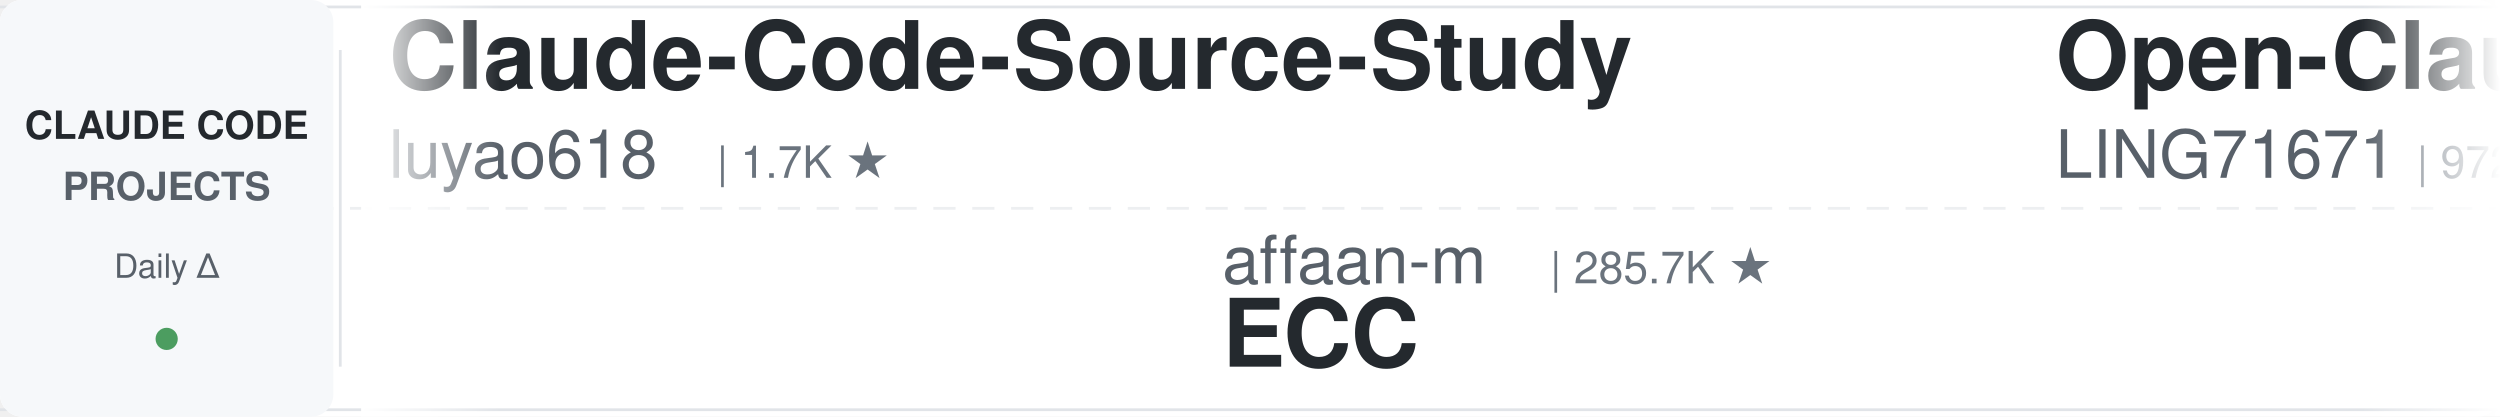
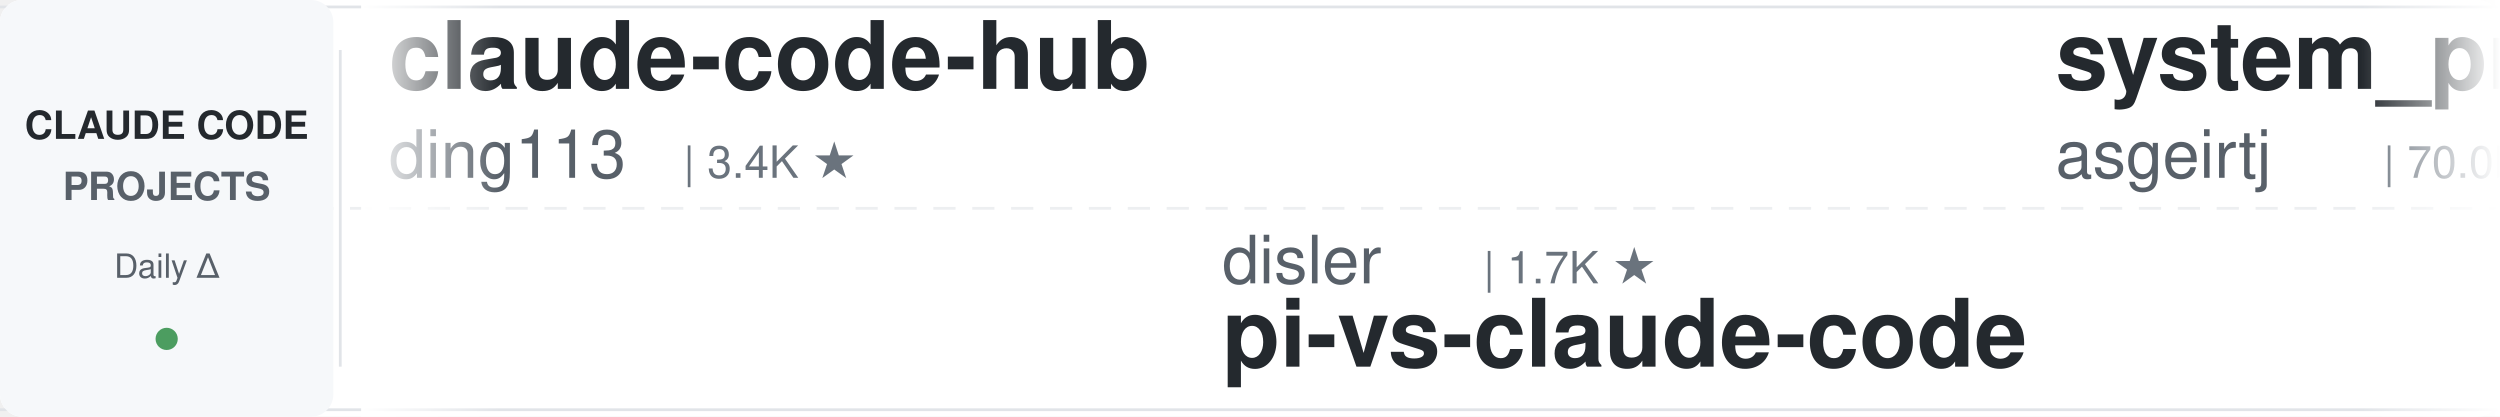
<svg xmlns="http://www.w3.org/2000/svg" width="900" height="150">
  <defs>
    <linearGradient id="leftFade" x1="0%" y1="0%" x2="100%" y2="0%">
      <stop offset="0%" style="stop-color:#ffffff;stop-opacity:1" />
      <stop offset="100%" style="stop-color:#ffffff;stop-opacity:0" />
    </linearGradient>
    <linearGradient id="rightFade" x1="0%" y1="0%" x2="100%" y2="0%">
      <stop offset="0%" style="stop-color:#ffffff;stop-opacity:0" />
      <stop offset="100%" style="stop-color:#ffffff;stop-opacity:1" />
    </linearGradient>
  </defs>
  <rect width="900" height="150" fill="#ffffff" rx="8" />
  <rect x="0" y="2" width="900" height="1" fill="#e1e4e8" />
  <rect x="0" y="147" width="900" height="1" fill="#e1e4e8" />
  <line x1="0" y1="75" x2="900" y2="75" stroke="#e1e4e8" stroke-width="1" stroke-dasharray="8 6" opacity="0.6" />
  <rect x="0" y="0" width="120" height="150" fill="#f6f8fa" rx="8" />
  <text x="60" y="50" font-family="-apple-system, BlinkMacSystemFont, 'Segoe UI', Helvetica, Arial, sans-serif" font-size="14" font-weight="600" fill="#24292e" text-anchor="middle">CLAUDE CODE</text>
  <text x="60" y="72" font-family="-apple-system, BlinkMacSystemFont, 'Segoe UI', Helvetica, Arial, sans-serif" font-size="14" font-weight="600" fill="#586069" text-anchor="middle">PROJECTS</text>
  <text x="60" y="100" font-family="-apple-system, BlinkMacSystemFont, 'Segoe UI', Helvetica, Arial, sans-serif" font-size="12" font-weight="500" fill="#586069" text-anchor="middle">Daily Δ</text>
  <circle cx="60" cy="122" r="4" fill="#22863a" opacity="0.8" />
  <rect x="122" y="18" width="1" height="114" fill="#e1e4e8" />
  <clipPath id="tickerClip">
    <rect x="130" y="0" width="770" height="150" />
  </clipPath>
  <g clip-path="url(#tickerClip)">
    <g id="tickerItems">
      <animateTransform attributeName="transform" attributeType="XML" type="translate" from="0 0" to="-3000 0" dur="54s" repeatCount="indefinite" />
      <g transform="translate(0, 0)">
-         <text x="140" y="32" font-family="-apple-system, BlinkMacSystemFont, 'Segoe UI', Helvetica, Arial, sans-serif" font-size="34" font-weight="600" fill="#24292e">Claude-Code-Source-Study</text>
-         <text x="140" y="64" font-family="-apple-system, BlinkMacSystemFont, 'Segoe UI', Helvetica, Arial, sans-serif" font-size="24" font-weight="400" fill="#586069">luyao618</text>
-         <text x="258" y="64" font-family="-apple-system, BlinkMacSystemFont, 'Segoe UI', Helvetica, Arial, sans-serif" font-size="16" font-weight="500" fill="#6a737d">| 1.7K ★</text>
+         <text x="140" y="32" font-family="-apple-system, BlinkMacSystemFont, 'Segoe UI', Helvetica, Arial, sans-serif" font-size="34" font-weight="600" fill="#24292e">claude-code-hub</text>
+         <text x="140" y="64" font-family="-apple-system, BlinkMacSystemFont, 'Segoe UI', Helvetica, Arial, sans-serif" font-size="24" font-weight="400" fill="#586069">ding113</text>
+         <text x="246" y="64" font-family="-apple-system, BlinkMacSystemFont, 'Segoe UI', Helvetica, Arial, sans-serif" font-size="16" font-weight="500" fill="#6a737d">| 3.4K ★</text>
      </g>
      <g transform="translate(300, 0)">
-         <text x="140" y="102" font-family="-apple-system, BlinkMacSystemFont, 'Segoe UI', Helvetica, Arial, sans-serif" font-size="24" font-weight="400" fill="#586069">affaan-m</text>
-         <text x="258" y="102" font-family="-apple-system, BlinkMacSystemFont, 'Segoe UI', Helvetica, Arial, sans-serif" font-size="16" font-weight="500" fill="#6a737d">| 285.7K ★</text>
-         <text x="140" y="132" font-family="-apple-system, BlinkMacSystemFont, 'Segoe UI', Helvetica, Arial, sans-serif" font-size="34" font-weight="600" fill="#24292e">ECC</text>
+         <text x="140" y="102" font-family="-apple-system, BlinkMacSystemFont, 'Segoe UI', Helvetica, Arial, sans-serif" font-size="24" font-weight="400" fill="#586069">disler</text>
+         <text x="234" y="102" font-family="-apple-system, BlinkMacSystemFont, 'Segoe UI', Helvetica, Arial, sans-serif" font-size="16" font-weight="500" fill="#6a737d">| 1.7K ★</text>
+         <text x="140" y="132" font-family="-apple-system, BlinkMacSystemFont, 'Segoe UI', Helvetica, Arial, sans-serif" font-size="34" font-weight="600" fill="#24292e">pi-vs-claude-code</text>
      </g>
      <g transform="translate(600, 0)">
-         <text x="140" y="32" font-family="-apple-system, BlinkMacSystemFont, 'Segoe UI', Helvetica, Arial, sans-serif" font-size="34" font-weight="600" fill="#24292e">Open-ClaudeCode</text>
-         <text x="140" y="64" font-family="-apple-system, BlinkMacSystemFont, 'Segoe UI', Helvetica, Arial, sans-serif" font-size="24" font-weight="400" fill="#586069">LING71671</text>
-         <text x="270" y="64" font-family="-apple-system, BlinkMacSystemFont, 'Segoe UI', Helvetica, Arial, sans-serif" font-size="16" font-weight="500" fill="#6a737d">| 972 ★</text>
+         <text x="140" y="32" font-family="-apple-system, BlinkMacSystemFont, 'Segoe UI', Helvetica, Arial, sans-serif" font-size="34" font-weight="600" fill="#24292e">system_prompts_leaks</text>
+         <text x="140" y="64" font-family="-apple-system, BlinkMacSystemFont, 'Segoe UI', Helvetica, Arial, sans-serif" font-size="24" font-weight="400" fill="#586069">asgeirtj</text>
+         <text x="258" y="64" font-family="-apple-system, BlinkMacSystemFont, 'Segoe UI', Helvetica, Arial, sans-serif" font-size="16" font-weight="500" fill="#6a737d">| 70.0K ★</text>
      </g>
      <g transform="translate(900, 0)">
-         <text x="140" y="102" font-family="-apple-system, BlinkMacSystemFont, 'Segoe UI', Helvetica, Arial, sans-serif" font-size="24" font-weight="400" fill="#586069">FlorianBruniaux</text>
-         <text x="342" y="102" font-family="-apple-system, BlinkMacSystemFont, 'Segoe UI', Helvetica, Arial, sans-serif" font-size="16" font-weight="500" fill="#6a737d">| 6.2K ★</text>
-         <text x="140" y="132" font-family="-apple-system, BlinkMacSystemFont, 'Segoe UI', Helvetica, Arial, sans-serif" font-size="34" font-weight="600" fill="#24292e">claude-code-ultimate-gui...</text>
+         <text x="140" y="102" font-family="-apple-system, BlinkMacSystemFont, 'Segoe UI', Helvetica, Arial, sans-serif" font-size="24" font-weight="400" fill="#586069">Yuyz0112</text>
+         <text x="258" y="102" font-family="-apple-system, BlinkMacSystemFont, 'Segoe UI', Helvetica, Arial, sans-serif" font-size="16" font-weight="500" fill="#6a737d">| 2.4K ★</text>
+         <text x="140" y="132" font-family="-apple-system, BlinkMacSystemFont, 'Segoe UI', Helvetica, Arial, sans-serif" font-size="34" font-weight="600" fill="#24292e">claude-code-reverse</text>
      </g>
      <g transform="translate(1200, 0)">
-         <text x="140" y="32" font-family="-apple-system, BlinkMacSystemFont, 'Segoe UI', Helvetica, Arial, sans-serif" font-size="34" font-weight="600" fill="#24292e">everything-claude-code</text>
-         <text x="140" y="64" font-family="-apple-system, BlinkMacSystemFont, 'Segoe UI', Helvetica, Arial, sans-serif" font-size="24" font-weight="400" fill="#586069">WorldFlowAI</text>
-         <text x="294" y="64" font-family="-apple-system, BlinkMacSystemFont, 'Segoe UI', Helvetica, Arial, sans-serif" font-size="16" font-weight="500" fill="#6a737d">| 5.2K ★</text>
+         <text x="140" y="32" font-family="-apple-system, BlinkMacSystemFont, 'Segoe UI', Helvetica, Arial, sans-serif" font-size="34" font-weight="600" fill="#24292e">my-claude-code-setup</text>
+         <text x="140" y="64" font-family="-apple-system, BlinkMacSystemFont, 'Segoe UI', Helvetica, Arial, sans-serif" font-size="24" font-weight="400" fill="#586069">centminmod</text>
+         <text x="282" y="64" font-family="-apple-system, BlinkMacSystemFont, 'Segoe UI', Helvetica, Arial, sans-serif" font-size="16" font-weight="500" fill="#6a737d">| 2.7K ★</text>
      </g>
      <g transform="translate(1500, 0)">
-         <text x="140" y="102" font-family="-apple-system, BlinkMacSystemFont, 'Segoe UI', Helvetica, Arial, sans-serif" font-size="24" font-weight="400" fill="#586069">https-deeplearning-ai</text>
-         <text x="414" y="102" font-family="-apple-system, BlinkMacSystemFont, 'Segoe UI', Helvetica, Arial, sans-serif" font-size="16" font-weight="500" fill="#6a737d">| 558 ★</text>
-         <text x="140" y="132" font-family="-apple-system, BlinkMacSystemFont, 'Segoe UI', Helvetica, Arial, sans-serif" font-size="34" font-weight="600" fill="#24292e">sc-claude-code-files</text>
+         <text x="140" y="102" font-family="-apple-system, BlinkMacSystemFont, 'Segoe UI', Helvetica, Arial, sans-serif" font-size="24" font-weight="400" fill="#586069">oboard</text>
+         <text x="234" y="102" font-family="-apple-system, BlinkMacSystemFont, 'Segoe UI', Helvetica, Arial, sans-serif" font-size="16" font-weight="500" fill="#6a737d">| 3.3K ★</text>
+         <text x="140" y="132" font-family="-apple-system, BlinkMacSystemFont, 'Segoe UI', Helvetica, Arial, sans-serif" font-size="34" font-weight="600" fill="#24292e">claude-code-rev</text>
      </g>
      <g transform="translate(1800, 0)">
-         <text x="140" y="32" font-family="-apple-system, BlinkMacSystemFont, 'Segoe UI', Helvetica, Arial, sans-serif" font-size="34" font-weight="600" fill="#24292e">Claude-Code-Game-Studios</text>
-         <text x="140" y="64" font-family="-apple-system, BlinkMacSystemFont, 'Segoe UI', Helvetica, Arial, sans-serif" font-size="24" font-weight="400" fill="#586069">Donchitos</text>
-         <text x="270" y="64" font-family="-apple-system, BlinkMacSystemFont, 'Segoe UI', Helvetica, Arial, sans-serif" font-size="16" font-weight="500" fill="#6a737d">| 27.1K ★</text>
+         <text x="140" y="32" font-family="-apple-system, BlinkMacSystemFont, 'Segoe UI', Helvetica, Arial, sans-serif" font-size="34" font-weight="600" fill="#24292e">claude-code-spec-workflo...</text>
+         <text x="140" y="64" font-family="-apple-system, BlinkMacSystemFont, 'Segoe UI', Helvetica, Arial, sans-serif" font-size="24" font-weight="400" fill="#586069">Pimzino</text>
+         <text x="246" y="64" font-family="-apple-system, BlinkMacSystemFont, 'Segoe UI', Helvetica, Arial, sans-serif" font-size="16" font-weight="500" fill="#6a737d">| 3.9K ★</text>
      </g>
      <g transform="translate(2100, 0)">
-         <text x="140" y="102" font-family="-apple-system, BlinkMacSystemFont, 'Segoe UI', Helvetica, Arial, sans-serif" font-size="24" font-weight="400" fill="#586069">kodu-ai</text>
-         <text x="246" y="102" font-family="-apple-system, BlinkMacSystemFont, 'Segoe UI', Helvetica, Arial, sans-serif" font-size="16" font-weight="500" fill="#6a737d">| 5.2K ★</text>
-         <text x="140" y="132" font-family="-apple-system, BlinkMacSystemFont, 'Segoe UI', Helvetica, Arial, sans-serif" font-size="34" font-weight="600" fill="#24292e">claude-coder</text>
+         <text x="140" y="102" font-family="-apple-system, BlinkMacSystemFont, 'Segoe UI', Helvetica, Arial, sans-serif" font-size="24" font-weight="400" fill="#586069">digitalsamba</text>
+         <text x="306" y="102" font-family="-apple-system, BlinkMacSystemFont, 'Segoe UI', Helvetica, Arial, sans-serif" font-size="16" font-weight="500" fill="#6a737d">| 2.3K ★</text>
+         <text x="140" y="132" font-family="-apple-system, BlinkMacSystemFont, 'Segoe UI', Helvetica, Arial, sans-serif" font-size="34" font-weight="600" fill="#24292e">claude-code-video-toolki...</text>
      </g>
      <g transform="translate(2400, 0)">
-         <text x="140" y="32" font-family="-apple-system, BlinkMacSystemFont, 'Segoe UI', Helvetica, Arial, sans-serif" font-size="34" font-weight="600" fill="#24292e">claude-code-my-workflow</text>
-         <text x="140" y="64" font-family="-apple-system, BlinkMacSystemFont, 'Segoe UI', Helvetica, Arial, sans-serif" font-size="24" font-weight="400" fill="#586069">pedrohcgs</text>
-         <text x="270" y="64" font-family="-apple-system, BlinkMacSystemFont, 'Segoe UI', Helvetica, Arial, sans-serif" font-size="16" font-weight="500" fill="#6a737d">| 1.7K ★</text>
+         <text x="140" y="32" font-family="-apple-system, BlinkMacSystemFont, 'Segoe UI', Helvetica, Arial, sans-serif" font-size="34" font-weight="600" fill="#24292e">claude-code-base-action</text>
+         <text x="140" y="64" font-family="-apple-system, BlinkMacSystemFont, 'Segoe UI', Helvetica, Arial, sans-serif" font-size="24" font-weight="400" fill="#586069">anthropics</text>
+         <text x="282" y="64" font-family="-apple-system, BlinkMacSystemFont, 'Segoe UI', Helvetica, Arial, sans-serif" font-size="16" font-weight="500" fill="#6a737d">| 1.0K ★</text>
      </g>
      <g transform="translate(2700, 0)">
-         <text x="140" y="102" font-family="-apple-system, BlinkMacSystemFont, 'Segoe UI', Helvetica, Arial, sans-serif" font-size="24" font-weight="400" fill="#586069">Windy3f3f3f3f</text>
-         <text x="318" y="102" font-family="-apple-system, BlinkMacSystemFont, 'Segoe UI', Helvetica, Arial, sans-serif" font-size="16" font-weight="500" fill="#6a737d">| 2.8K ★</text>
-         <text x="140" y="132" font-family="-apple-system, BlinkMacSystemFont, 'Segoe UI', Helvetica, Arial, sans-serif" font-size="34" font-weight="600" fill="#24292e">claude-code-from-scratch</text>
+         <text x="140" y="102" font-family="-apple-system, BlinkMacSystemFont, 'Segoe UI', Helvetica, Arial, sans-serif" font-size="24" font-weight="400" fill="#586069">overwirehq</text>
+         <text x="282" y="102" font-family="-apple-system, BlinkMacSystemFont, 'Segoe UI', Helvetica, Arial, sans-serif" font-size="16" font-weight="500" fill="#6a737d">| 2.8K ★</text>
+         <text x="140" y="132" font-family="-apple-system, BlinkMacSystemFont, 'Segoe UI', Helvetica, Arial, sans-serif" font-size="34" font-weight="600" fill="#24292e">claude-code-telegram</text>
      </g>
      <g transform="translate(3000, 0)">
-         <text x="140" y="32" font-family="-apple-system, BlinkMacSystemFont, 'Segoe UI', Helvetica, Arial, sans-serif" font-size="34" font-weight="600" fill="#24292e">Claude-Code-Source-Study</text>
-         <text x="140" y="64" font-family="-apple-system, BlinkMacSystemFont, 'Segoe UI', Helvetica, Arial, sans-serif" font-size="24" font-weight="400" fill="#586069">luyao618</text>
-         <text x="258" y="64" font-family="-apple-system, BlinkMacSystemFont, 'Segoe UI', Helvetica, Arial, sans-serif" font-size="16" font-weight="500" fill="#6a737d">| 1.7K ★</text>
+         <text x="140" y="32" font-family="-apple-system, BlinkMacSystemFont, 'Segoe UI', Helvetica, Arial, sans-serif" font-size="34" font-weight="600" fill="#24292e">claude-code-hub</text>
+         <text x="140" y="64" font-family="-apple-system, BlinkMacSystemFont, 'Segoe UI', Helvetica, Arial, sans-serif" font-size="24" font-weight="400" fill="#586069">ding113</text>
+         <text x="246" y="64" font-family="-apple-system, BlinkMacSystemFont, 'Segoe UI', Helvetica, Arial, sans-serif" font-size="16" font-weight="500" fill="#6a737d">| 3.4K ★</text>
      </g>
      <g transform="translate(3300, 0)">
-         <text x="140" y="102" font-family="-apple-system, BlinkMacSystemFont, 'Segoe UI', Helvetica, Arial, sans-serif" font-size="24" font-weight="400" fill="#586069">affaan-m</text>
-         <text x="258" y="102" font-family="-apple-system, BlinkMacSystemFont, 'Segoe UI', Helvetica, Arial, sans-serif" font-size="16" font-weight="500" fill="#6a737d">| 285.7K ★</text>
-         <text x="140" y="132" font-family="-apple-system, BlinkMacSystemFont, 'Segoe UI', Helvetica, Arial, sans-serif" font-size="34" font-weight="600" fill="#24292e">ECC</text>
+         <text x="140" y="102" font-family="-apple-system, BlinkMacSystemFont, 'Segoe UI', Helvetica, Arial, sans-serif" font-size="24" font-weight="400" fill="#586069">disler</text>
+         <text x="234" y="102" font-family="-apple-system, BlinkMacSystemFont, 'Segoe UI', Helvetica, Arial, sans-serif" font-size="16" font-weight="500" fill="#6a737d">| 1.7K ★</text>
+         <text x="140" y="132" font-family="-apple-system, BlinkMacSystemFont, 'Segoe UI', Helvetica, Arial, sans-serif" font-size="34" font-weight="600" fill="#24292e">pi-vs-claude-code</text>
      </g>
      <g transform="translate(3600, 0)">
-         <text x="140" y="32" font-family="-apple-system, BlinkMacSystemFont, 'Segoe UI', Helvetica, Arial, sans-serif" font-size="34" font-weight="600" fill="#24292e">Open-ClaudeCode</text>
-         <text x="140" y="64" font-family="-apple-system, BlinkMacSystemFont, 'Segoe UI', Helvetica, Arial, sans-serif" font-size="24" font-weight="400" fill="#586069">LING71671</text>
-         <text x="270" y="64" font-family="-apple-system, BlinkMacSystemFont, 'Segoe UI', Helvetica, Arial, sans-serif" font-size="16" font-weight="500" fill="#6a737d">| 972 ★</text>
+         <text x="140" y="32" font-family="-apple-system, BlinkMacSystemFont, 'Segoe UI', Helvetica, Arial, sans-serif" font-size="34" font-weight="600" fill="#24292e">system_prompts_leaks</text>
+         <text x="140" y="64" font-family="-apple-system, BlinkMacSystemFont, 'Segoe UI', Helvetica, Arial, sans-serif" font-size="24" font-weight="400" fill="#586069">asgeirtj</text>
+         <text x="258" y="64" font-family="-apple-system, BlinkMacSystemFont, 'Segoe UI', Helvetica, Arial, sans-serif" font-size="16" font-weight="500" fill="#6a737d">| 70.0K ★</text>
      </g>
      <g transform="translate(3900, 0)">
-         <text x="140" y="102" font-family="-apple-system, BlinkMacSystemFont, 'Segoe UI', Helvetica, Arial, sans-serif" font-size="24" font-weight="400" fill="#586069">FlorianBruniaux</text>
-         <text x="342" y="102" font-family="-apple-system, BlinkMacSystemFont, 'Segoe UI', Helvetica, Arial, sans-serif" font-size="16" font-weight="500" fill="#6a737d">| 6.2K ★</text>
-         <text x="140" y="132" font-family="-apple-system, BlinkMacSystemFont, 'Segoe UI', Helvetica, Arial, sans-serif" font-size="34" font-weight="600" fill="#24292e">claude-code-ultimate-gui...</text>
+         <text x="140" y="102" font-family="-apple-system, BlinkMacSystemFont, 'Segoe UI', Helvetica, Arial, sans-serif" font-size="24" font-weight="400" fill="#586069">Yuyz0112</text>
+         <text x="258" y="102" font-family="-apple-system, BlinkMacSystemFont, 'Segoe UI', Helvetica, Arial, sans-serif" font-size="16" font-weight="500" fill="#6a737d">| 2.4K ★</text>
+         <text x="140" y="132" font-family="-apple-system, BlinkMacSystemFont, 'Segoe UI', Helvetica, Arial, sans-serif" font-size="34" font-weight="600" fill="#24292e">claude-code-reverse</text>
      </g>
    </g>
  </g>
  <rect x="130" y="0" width="50" height="150" fill="url(#leftFade)" />
  <rect x="850" y="0" width="50" height="150" fill="url(#rightFade)" />
</svg>
